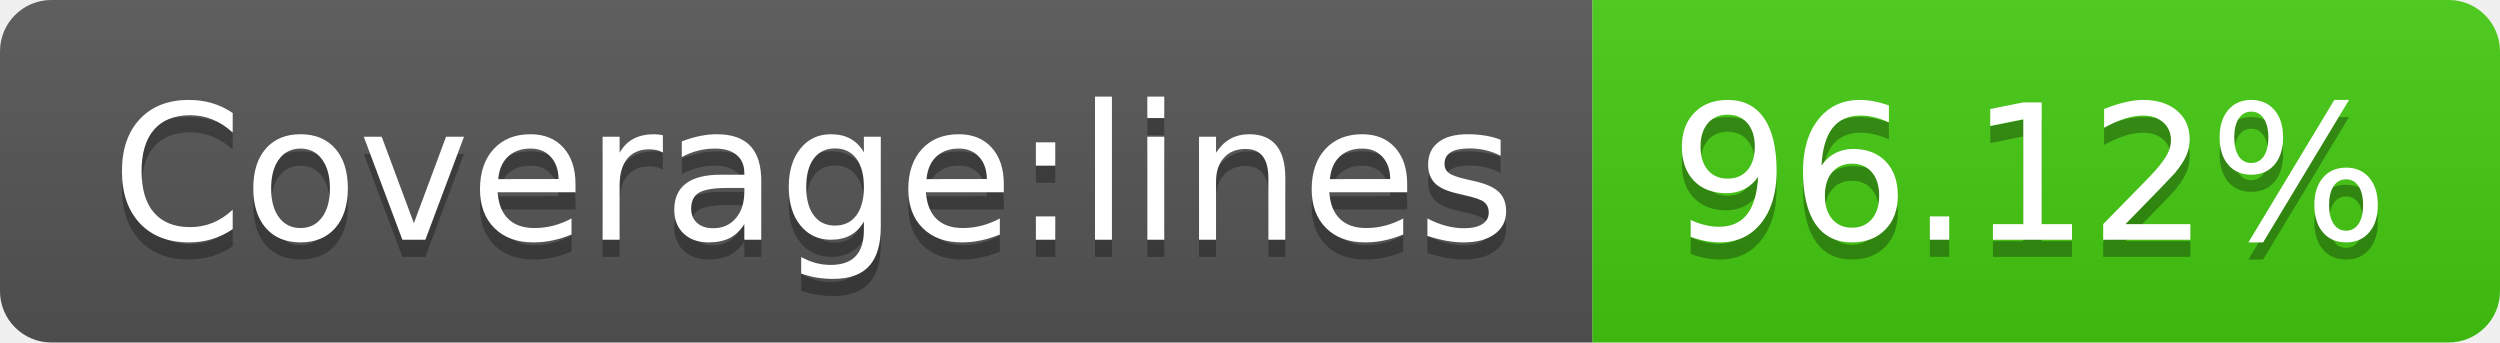
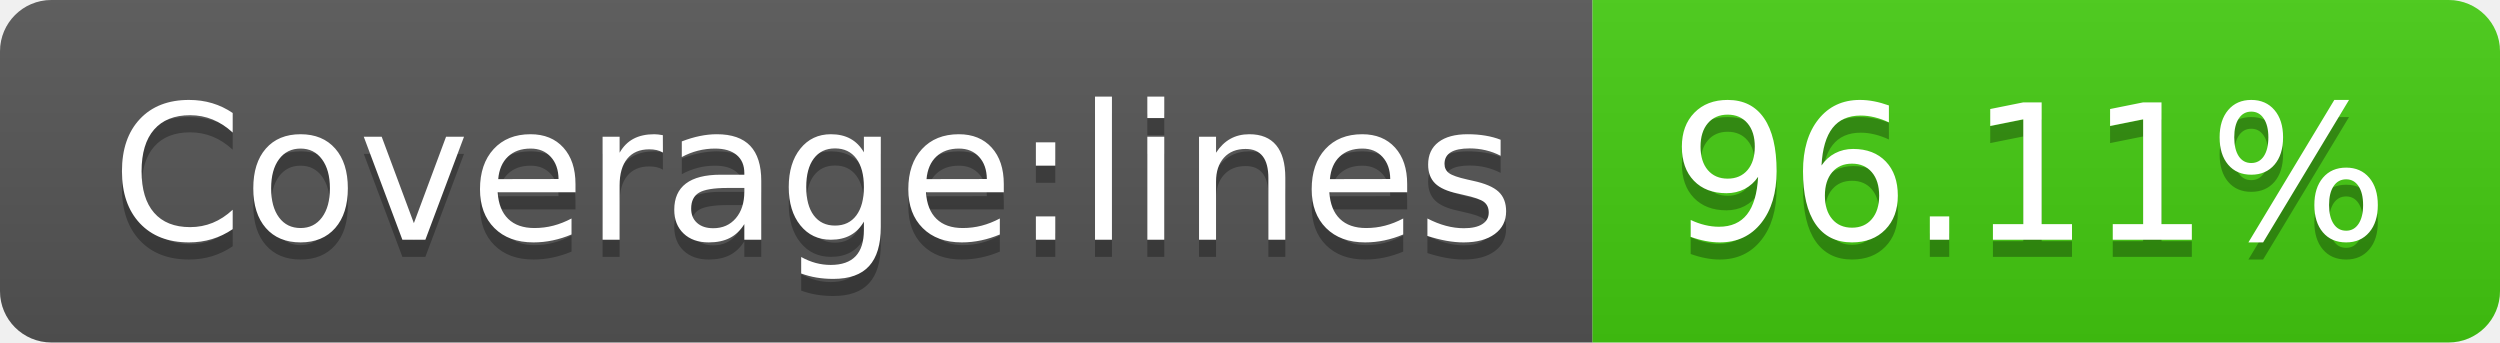
- <svg xmlns="http://www.w3.org/2000/svg" width="146" height="20" role="img" aria-label="Coverage:lines: 96.12%">
+ <svg xmlns="http://www.w3.org/2000/svg" width="146" height="20" role="img" aria-label="Coverage:lines: 96.11%">
  <linearGradient id="s" x2="0" y2="100%">
    <stop offset="0" stop-color="#bbb" stop-opacity=".1" />
    <stop offset="1" stop-opacity=".1" />
  </linearGradient>
  <clipPath id="r">
    <rect width="146" height="20" rx="3" fill="#fff" />
  </clipPath>
  <g clip-path="url(#r)">
    <rect width="93" height="20" fill="#555" />
    <rect x="93" width="53" height="20" fill="#4c1" />
    <rect width="146" height="20" fill="url(#s)" />
  </g>
  <g fill="#fff" text-anchor="middle" font-family="Verdana,Geneva,DejaVu Sans,sans-serif" text-rendering="geometricPrecision" font-size="110">
    <text aria-hidden="true" x="475" y="150" fill="#010101" fill-opacity=".3" transform="scale(.1)" textLength="830">Coverage:lines</text>
    <text x="475" y="140" transform="scale(.1)" fill="#fff" textLength="830">Coverage:lines</text>
-     <text aria-hidden="true" x="1185" y="150" fill="#010101" fill-opacity=".3" transform="scale(.1)" textLength="430">96.12%</text>
-     <text x="1185" y="140" transform="scale(.1)" fill="#fff" textLength="430">96.12%</text>
+     <text aria-hidden="true" x="1185" y="150" fill="#010101" fill-opacity=".3" transform="scale(.1)" textLength="430">96.11%</text>
+     <text x="1185" y="140" transform="scale(.1)" fill="#fff" textLength="430">96.11%</text>
  </g>
</svg>
